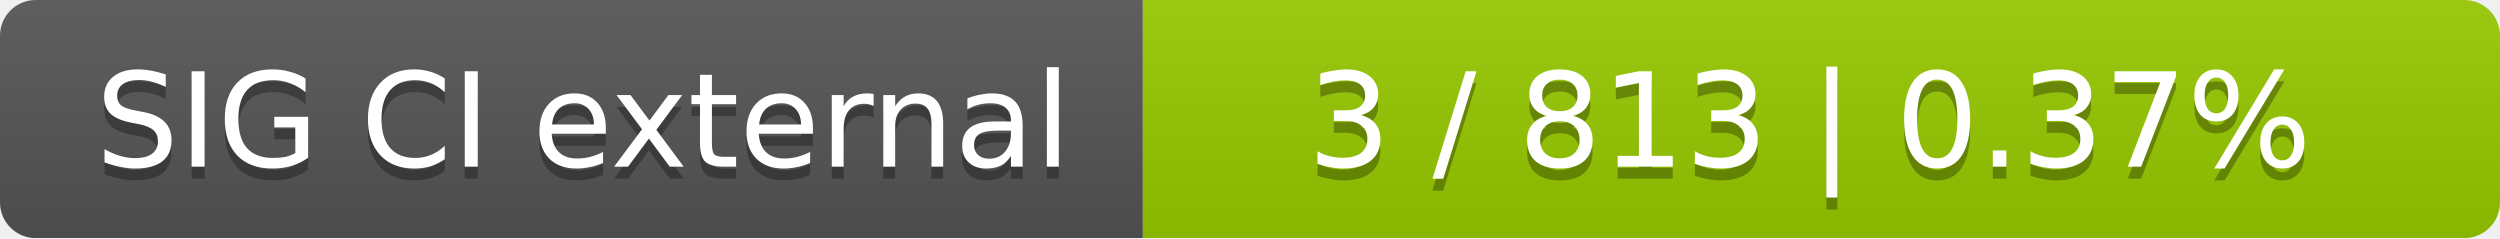
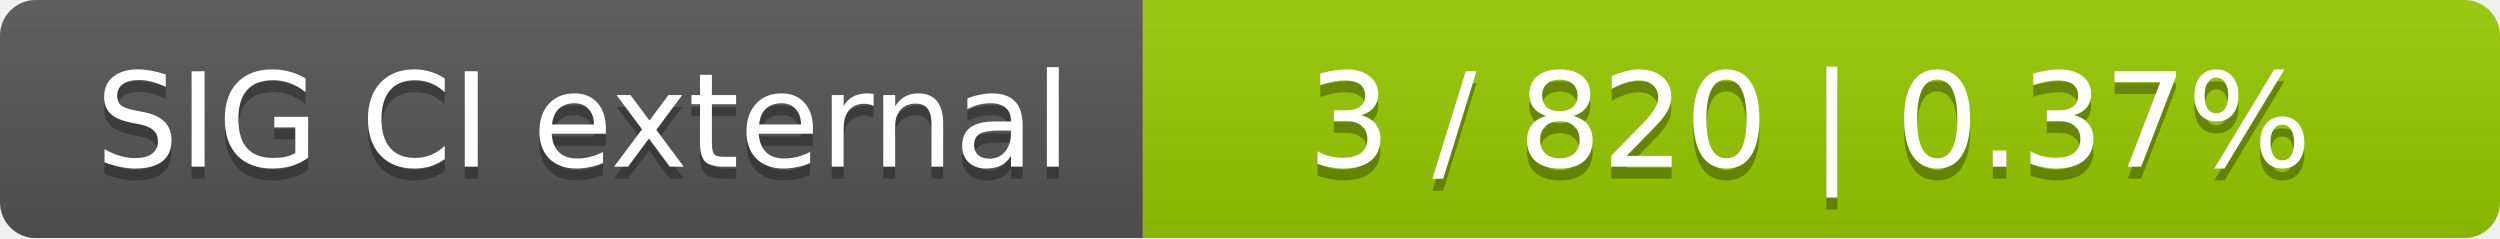
<svg xmlns="http://www.w3.org/2000/svg" width="210" height="20">
  <linearGradient id="smooth" x2="0" y2="100%">
    <stop offset="0" stop-color="#bbb" stop-opacity=".1" />
    <stop offset="1" stop-opacity=".1" />
  </linearGradient>
  <mask id="round">
    <rect width="210" height="20" rx="3" fill="#fff" />
  </mask>
  <g mask="url(#round)">
    <rect width="96" height="20" fill="#555" />
    <rect x="96" width="114" height="20" fill="#97ca00" />
    <rect width="210" height="20" fill="url(#smooth)" />
  </g>
  <g fill="#fff" text-anchor="middle" font-family="DejaVu Sans,Verdana,Geneva,sans-serif" font-size="11">
    <text x="49" y="15" fill="#010101" fill-opacity=".3">SIG CI external</text>
    <text x="49" y="14">SIG CI external</text>
-     <text x="152" y="15" fill="#010101" fill-opacity=".3">3 / 813    |    0.37%</text>
-     <text x="152" y="14">3 / 813    |    0.37%</text>
+     <text x="152" y="15" fill="#010101" fill-opacity=".3">3 / 820    |    0.37%</text>
+     <text x="152" y="14">3 / 820    |    0.37%</text>
  </g>
</svg>
